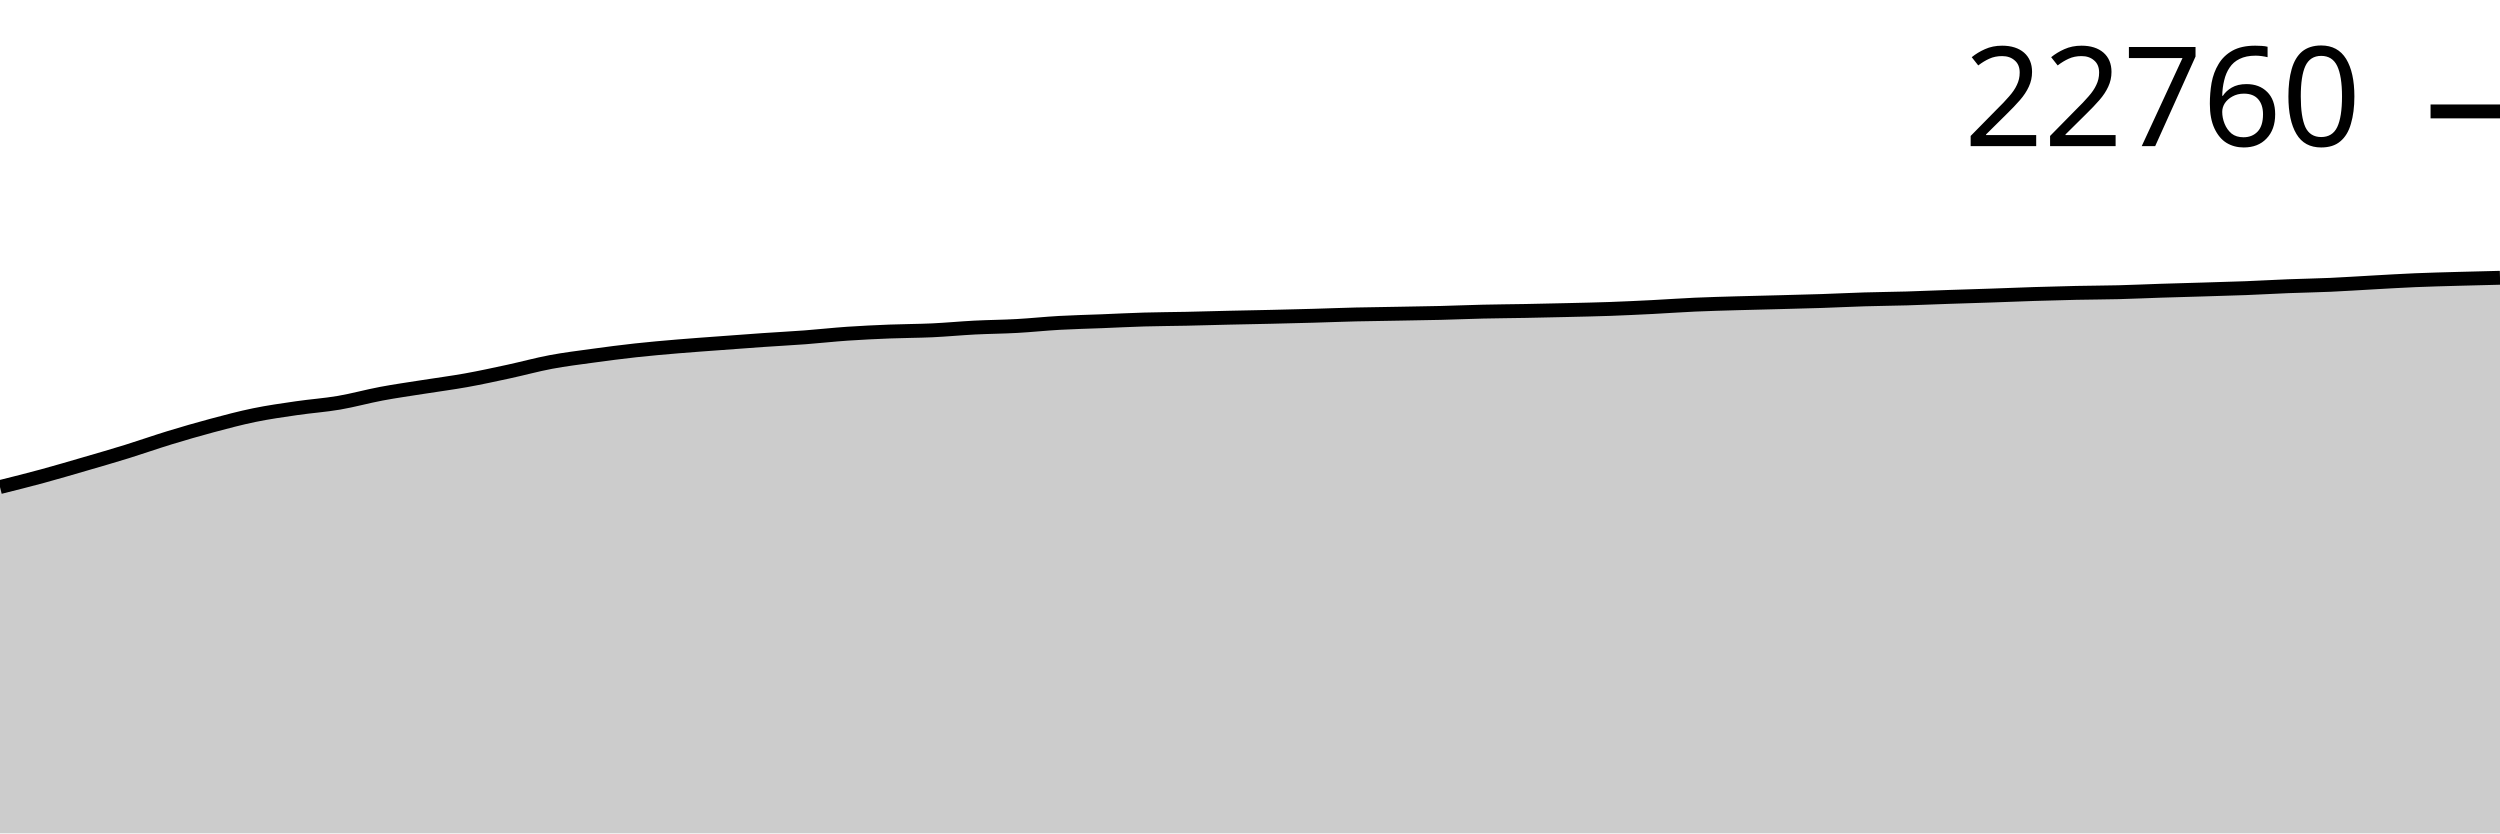
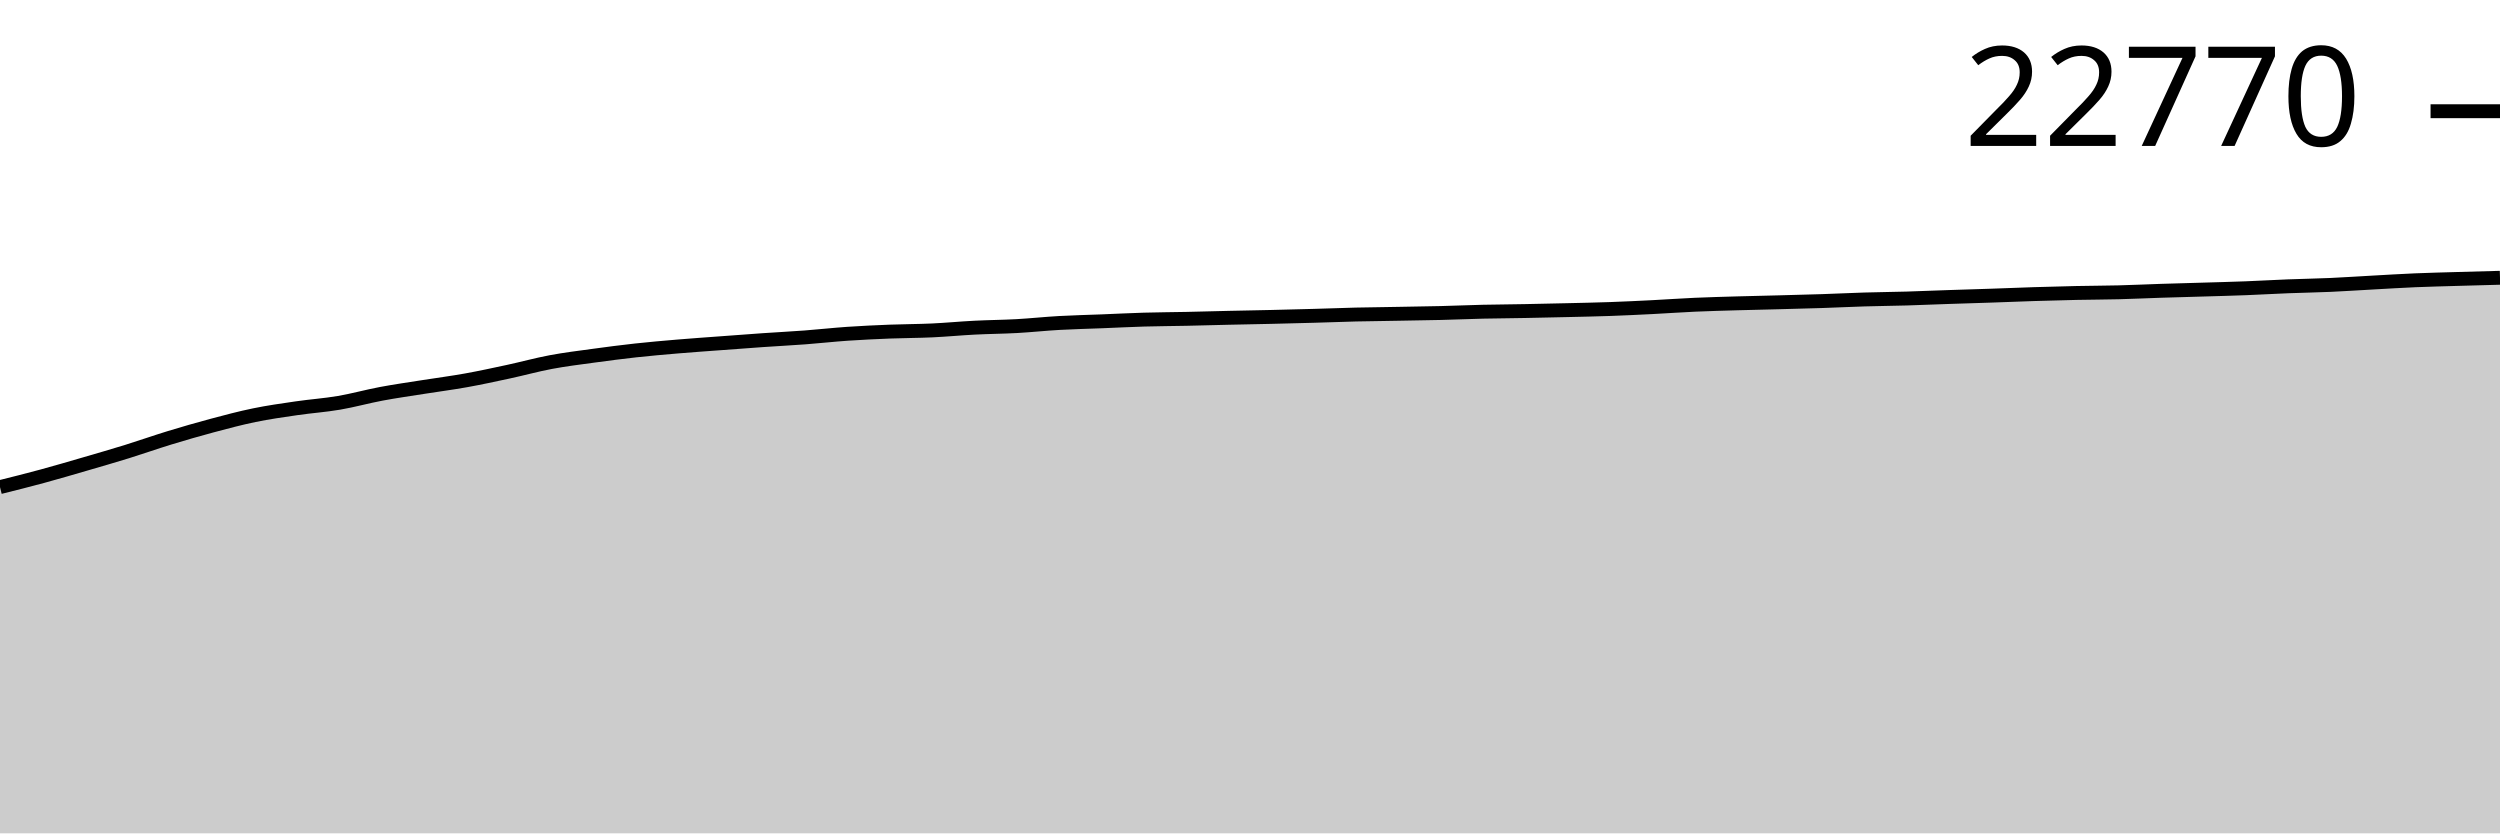
<svg xmlns="http://www.w3.org/2000/svg" viewBox="0 0 180 60">
  <g transform="translate(0,20)">
-     <path class="area" fill="rgba(0, 0, 0, 0.2)" d="M0,15.068C1.017,14.814,2.034,14.559,3.051,14.283C4.068,14.006,5.085,13.706,6.102,13.41C7.119,13.114,8.136,12.821,9.153,12.506C10.169,12.191,11.186,11.83,12.203,11.519C13.22,11.209,14.237,10.914,15.254,10.642C16.271,10.371,17.288,10.098,18.305,9.889C19.322,9.68,20.339,9.537,21.356,9.389C22.373,9.24,23.39,9.172,24.407,8.998C25.424,8.824,26.441,8.538,27.458,8.347C28.475,8.156,29.492,8.015,30.508,7.854C31.525,7.692,32.542,7.562,33.559,7.379C34.576,7.196,35.593,6.975,36.61,6.755C37.627,6.536,38.644,6.254,39.661,6.063C40.678,5.872,41.695,5.749,42.712,5.609C43.729,5.469,44.746,5.337,45.763,5.225C46.78,5.114,47.797,5.026,48.814,4.94C49.831,4.854,50.847,4.785,51.864,4.709C52.881,4.633,53.898,4.556,54.915,4.485C55.932,4.415,56.949,4.363,57.966,4.287C58.983,4.21,60,4.096,61.017,4.026C62.034,3.957,63.051,3.909,64.068,3.869C65.085,3.828,66.102,3.831,67.119,3.784C68.136,3.737,69.153,3.638,70.169,3.585C71.186,3.533,72.203,3.528,73.22,3.471C74.237,3.415,75.254,3.305,76.271,3.248C77.288,3.19,78.305,3.169,79.322,3.129C80.339,3.088,81.356,3.035,82.373,3.005C83.39,2.976,84.407,2.972,85.424,2.951C86.441,2.929,87.458,2.898,88.475,2.875C89.492,2.852,90.508,2.835,91.525,2.811C92.542,2.788,93.559,2.762,94.576,2.734C95.593,2.705,96.61,2.664,97.627,2.64C98.644,2.616,99.661,2.606,100.678,2.587C101.695,2.569,102.712,2.556,103.729,2.53C104.746,2.505,105.763,2.46,106.78,2.437C107.797,2.413,108.814,2.408,109.831,2.389C110.847,2.37,111.864,2.347,112.881,2.323C113.898,2.298,114.915,2.279,115.932,2.243C116.949,2.206,117.966,2.157,118.983,2.106C120,2.054,121.017,1.98,122.034,1.934C123.051,1.889,124.068,1.864,125.085,1.834C126.102,1.804,127.119,1.783,128.136,1.756C129.153,1.729,130.169,1.705,131.186,1.672C132.203,1.638,133.22,1.586,134.237,1.555C135.254,1.524,136.271,1.516,137.288,1.487C138.305,1.457,139.322,1.412,140.339,1.377C141.356,1.342,142.373,1.314,143.39,1.279C144.407,1.244,145.424,1.201,146.441,1.169C147.458,1.137,148.475,1.109,149.492,1.087C150.508,1.065,151.525,1.065,152.542,1.039C153.559,1.013,154.576,0.965,155.593,0.932C156.61,0.899,157.627,0.874,158.644,0.843C159.661,0.812,160.678,0.786,161.695,0.747C162.712,0.708,163.729,0.647,164.746,0.607C165.763,0.568,166.78,0.552,167.797,0.507C168.814,0.462,169.831,0.391,170.847,0.336C171.864,0.28,172.881,0.217,173.898,0.174C174.915,0.131,175.932,0.107,176.949,0.078C177.966,0.049,178.983,0.024,180,0L180,40C178.983,40,177.966,40,176.949,40C175.932,40,174.915,40,173.898,40C172.881,40,171.864,40,170.847,40C169.831,40,168.814,40,167.797,40C166.78,40,165.763,40,164.746,40C163.729,40,162.712,40,161.695,40C160.678,40,159.661,40,158.644,40C157.627,40,156.61,40,155.593,40C154.576,40,153.559,40,152.542,40C151.525,40,150.508,40,149.492,40C148.475,40,147.458,40,146.441,40C145.424,40,144.407,40,143.39,40C142.373,40,141.356,40,140.339,40C139.322,40,138.305,40,137.288,40C136.271,40,135.254,40,134.237,40C133.22,40,132.203,40,131.186,40C130.169,40,129.153,40,128.136,40C127.119,40,126.102,40,125.085,40C124.068,40,123.051,40,122.034,40C121.017,40,120,40,118.983,40C117.966,40,116.949,40,115.932,40C114.915,40,113.898,40,112.881,40C111.864,40,110.847,40,109.831,40C108.814,40,107.797,40,106.78,40C105.763,40,104.746,40,103.729,40C102.712,40,101.695,40,100.678,40C99.661,40,98.644,40,97.627,40C96.61,40,95.593,40,94.576,40C93.559,40,92.542,40,91.525,40C90.508,40,89.492,40,88.475,40C87.458,40,86.441,40,85.424,40C84.407,40,83.39,40,82.373,40C81.356,40,80.339,40,79.322,40C78.305,40,77.288,40,76.271,40C75.254,40,74.237,40,73.22,40C72.203,40,71.186,40,70.169,40C69.153,40,68.136,40,67.119,40C66.102,40,65.085,40,64.068,40C63.051,40,62.034,40,61.017,40C60,40,58.983,40,57.966,40C56.949,40,55.932,40,54.915,40C53.898,40,52.881,40,51.864,40C50.847,40,49.831,40,48.814,40C47.797,40,46.78,40,45.763,40C44.746,40,43.729,40,42.712,40C41.695,40,40.678,40,39.661,40C38.644,40,37.627,40,36.61,40C35.593,40,34.576,40,33.559,40C32.542,40,31.525,40,30.508,40C29.492,40,28.475,40,27.458,40C26.441,40,25.424,40,24.407,40C23.39,40,22.373,40,21.356,40C20.339,40,19.322,40,18.305,40C17.288,40,16.271,40,15.254,40C14.237,40,13.22,40,12.203,40C11.186,40,10.169,40,9.153,40C8.136,40,7.119,40,6.102,40C5.085,40,4.068,40,3.051,40C2.034,40,1.017,40,0,40Z" />
-     <path class="line" stroke="black" fill="none" d="M0,15.068C1.017,14.814,2.034,14.559,3.051,14.283C4.068,14.006,5.085,13.706,6.102,13.41C7.119,13.114,8.136,12.821,9.153,12.506C10.169,12.191,11.186,11.83,12.203,11.519C13.22,11.209,14.237,10.914,15.254,10.642C16.271,10.371,17.288,10.098,18.305,9.889C19.322,9.68,20.339,9.537,21.356,9.389C22.373,9.24,23.39,9.172,24.407,8.998C25.424,8.824,26.441,8.538,27.458,8.347C28.475,8.156,29.492,8.015,30.508,7.854C31.525,7.692,32.542,7.562,33.559,7.379C34.576,7.196,35.593,6.975,36.61,6.755C37.627,6.536,38.644,6.254,39.661,6.063C40.678,5.872,41.695,5.749,42.712,5.609C43.729,5.469,44.746,5.337,45.763,5.225C46.78,5.114,47.797,5.026,48.814,4.94C49.831,4.854,50.847,4.785,51.864,4.709C52.881,4.633,53.898,4.556,54.915,4.485C55.932,4.415,56.949,4.363,57.966,4.287C58.983,4.21,60,4.096,61.017,4.026C62.034,3.957,63.051,3.909,64.068,3.869C65.085,3.828,66.102,3.831,67.119,3.784C68.136,3.737,69.153,3.638,70.169,3.585C71.186,3.533,72.203,3.528,73.22,3.471C74.237,3.415,75.254,3.305,76.271,3.248C77.288,3.19,78.305,3.169,79.322,3.129C80.339,3.088,81.356,3.035,82.373,3.005C83.39,2.976,84.407,2.972,85.424,2.951C86.441,2.929,87.458,2.898,88.475,2.875C89.492,2.852,90.508,2.835,91.525,2.811C92.542,2.788,93.559,2.762,94.576,2.734C95.593,2.705,96.61,2.664,97.627,2.64C98.644,2.616,99.661,2.606,100.678,2.587C101.695,2.569,102.712,2.556,103.729,2.53C104.746,2.505,105.763,2.46,106.78,2.437C107.797,2.413,108.814,2.408,109.831,2.389C110.847,2.37,111.864,2.347,112.881,2.323C113.898,2.298,114.915,2.279,115.932,2.243C116.949,2.206,117.966,2.157,118.983,2.106C120,2.054,121.017,1.98,122.034,1.934C123.051,1.889,124.068,1.864,125.085,1.834C126.102,1.804,127.119,1.783,128.136,1.756C129.153,1.729,130.169,1.705,131.186,1.672C132.203,1.638,133.22,1.586,134.237,1.555C135.254,1.524,136.271,1.516,137.288,1.487C138.305,1.457,139.322,1.412,140.339,1.377C141.356,1.342,142.373,1.314,143.39,1.279C144.407,1.244,145.424,1.201,146.441,1.169C147.458,1.137,148.475,1.109,149.492,1.087C150.508,1.065,151.525,1.065,152.542,1.039C153.559,1.013,154.576,0.965,155.593,0.932C156.61,0.899,157.627,0.874,158.644,0.843C159.661,0.812,160.678,0.786,161.695,0.747C162.712,0.708,163.729,0.647,164.746,0.607C165.763,0.568,166.78,0.552,167.797,0.507C168.814,0.462,169.831,0.391,170.847,0.336C171.864,0.28,172.881,0.217,173.898,0.174C174.915,0.131,175.932,0.107,176.949,0.078C177.966,0.049,178.983,0.024,180,0" />
-     <path class="axis-ceiling" stroke-width="1" stroke="black" fill="none" d="M175,-11.978L180,-11.978" />
-     <text class="axis-ceiling-label" font-family="sans-serif" text-anchor="end" font-size="10px" x="170" y="-9.478">22760</text>
+     <path class="area" fill="rgba(0, 0, 0, 0.2)" d="M0,15.072C1.017,14.818,2.034,14.563,3.051,14.287C4.068,14.011,5.085,13.711,6.102,13.415C7.119,13.119,8.136,12.826,9.153,12.511C10.169,12.195,11.186,11.835,12.203,11.524C13.22,11.214,14.237,10.919,15.254,10.647C16.271,10.376,17.288,10.103,18.305,9.894C19.322,9.685,20.339,9.542,21.356,9.394C22.373,9.245,23.39,9.177,24.407,9.003C25.424,8.83,26.441,8.543,27.458,8.353C28.475,8.162,29.492,8.021,30.508,7.859C31.525,7.698,32.542,7.567,33.559,7.384C34.576,7.201,35.593,6.98,36.61,6.761C37.627,6.542,38.644,6.26,39.661,6.069C40.678,5.878,41.695,5.754,42.712,5.615C43.729,5.475,44.746,5.343,45.763,5.231C46.78,5.12,47.797,5.032,48.814,4.946C49.831,4.86,50.847,4.791,51.864,4.715C52.881,4.639,53.898,4.562,54.915,4.491C55.932,4.421,56.949,4.369,57.966,4.293C58.983,4.216,60,4.102,61.017,4.032C62.034,3.963,63.051,3.915,64.068,3.875C65.085,3.835,66.102,3.838,67.119,3.79C68.136,3.743,69.153,3.644,70.169,3.592C71.186,3.54,72.203,3.534,73.22,3.478C74.237,3.421,75.254,3.311,76.271,3.254C77.288,3.197,78.305,3.175,79.322,3.135C80.339,3.095,81.356,3.041,82.373,3.012C83.39,2.982,84.407,2.979,85.424,2.957C86.441,2.935,87.458,2.905,88.475,2.882C89.492,2.858,90.508,2.841,91.525,2.818C92.542,2.794,93.559,2.769,94.576,2.74C95.593,2.711,96.61,2.671,97.627,2.646C98.644,2.622,99.661,2.612,100.678,2.594C101.695,2.576,102.712,2.562,103.729,2.537C104.746,2.512,105.763,2.467,106.78,2.443C107.797,2.42,108.814,2.414,109.831,2.395C110.847,2.376,111.864,2.353,112.881,2.329C113.898,2.305,114.915,2.285,115.932,2.249C116.949,2.213,117.966,2.163,118.983,2.112C120,2.061,121.017,1.986,122.034,1.941C123.051,1.896,124.068,1.87,125.085,1.84C126.102,1.811,127.119,1.79,128.136,1.763C129.153,1.736,130.169,1.712,131.186,1.678C132.203,1.645,133.22,1.593,134.237,1.562C135.254,1.531,136.271,1.523,137.288,1.493C138.305,1.464,139.322,1.418,140.339,1.384C141.356,1.349,142.373,1.32,143.39,1.286C144.407,1.251,145.424,1.208,146.441,1.176C147.458,1.144,148.475,1.115,149.492,1.094C150.508,1.072,151.525,1.072,152.542,1.046C153.559,1.02,154.576,0.971,155.593,0.938C156.61,0.906,157.627,0.88,158.644,0.849C159.661,0.819,160.678,0.793,161.695,0.754C162.712,0.714,163.729,0.654,164.746,0.614C165.763,0.574,166.78,0.559,167.797,0.514C168.814,0.468,169.831,0.398,170.847,0.343C171.864,0.287,172.881,0.223,173.898,0.18C174.915,0.137,175.932,0.115,176.949,0.084C177.966,0.054,178.983,0.027,180,0L180,40C178.983,40,177.966,40,176.949,40C175.932,40,174.915,40,173.898,40C172.881,40,171.864,40,170.847,40C169.831,40,168.814,40,167.797,40C166.78,40,165.763,40,164.746,40C163.729,40,162.712,40,161.695,40C160.678,40,159.661,40,158.644,40C157.627,40,156.61,40,155.593,40C154.576,40,153.559,40,152.542,40C151.525,40,150.508,40,149.492,40C148.475,40,147.458,40,146.441,40C145.424,40,144.407,40,143.39,40C142.373,40,141.356,40,140.339,40C139.322,40,138.305,40,137.288,40C136.271,40,135.254,40,134.237,40C133.22,40,132.203,40,131.186,40C130.169,40,129.153,40,128.136,40C127.119,40,126.102,40,125.085,40C124.068,40,123.051,40,122.034,40C121.017,40,120,40,118.983,40C117.966,40,116.949,40,115.932,40C114.915,40,113.898,40,112.881,40C111.864,40,110.847,40,109.831,40C108.814,40,107.797,40,106.78,40C105.763,40,104.746,40,103.729,40C102.712,40,101.695,40,100.678,40C99.661,40,98.644,40,97.627,40C96.61,40,95.593,40,94.576,40C93.559,40,92.542,40,91.525,40C90.508,40,89.492,40,88.475,40C87.458,40,86.441,40,85.424,40C84.407,40,83.39,40,82.373,40C81.356,40,80.339,40,79.322,40C78.305,40,77.288,40,76.271,40C75.254,40,74.237,40,73.22,40C72.203,40,71.186,40,70.169,40C69.153,40,68.136,40,67.119,40C66.102,40,65.085,40,64.068,40C63.051,40,62.034,40,61.017,40C60,40,58.983,40,57.966,40C56.949,40,55.932,40,54.915,40C53.898,40,52.881,40,51.864,40C50.847,40,49.831,40,48.814,40C47.797,40,46.78,40,45.763,40C44.746,40,43.729,40,42.712,40C41.695,40,40.678,40,39.661,40C38.644,40,37.627,40,36.61,40C35.593,40,34.576,40,33.559,40C32.542,40,31.525,40,30.508,40C29.492,40,28.475,40,27.458,40C26.441,40,25.424,40,24.407,40C23.39,40,22.373,40,21.356,40C20.339,40,19.322,40,18.305,40C17.288,40,16.271,40,15.254,40C14.237,40,13.22,40,12.203,40C11.186,40,10.169,40,9.153,40C8.136,40,7.119,40,6.102,40C5.085,40,4.068,40,3.051,40C2.034,40,1.017,40,0,40Z" />
+     <path class="line" stroke="black" fill="none" d="M0,15.072C1.017,14.818,2.034,14.563,3.051,14.287C4.068,14.011,5.085,13.711,6.102,13.415C7.119,13.119,8.136,12.826,9.153,12.511C10.169,12.195,11.186,11.835,12.203,11.524C13.22,11.214,14.237,10.919,15.254,10.647C16.271,10.376,17.288,10.103,18.305,9.894C19.322,9.685,20.339,9.542,21.356,9.394C22.373,9.245,23.39,9.177,24.407,9.003C25.424,8.83,26.441,8.543,27.458,8.353C28.475,8.162,29.492,8.021,30.508,7.859C31.525,7.698,32.542,7.567,33.559,7.384C34.576,7.201,35.593,6.98,36.61,6.761C37.627,6.542,38.644,6.26,39.661,6.069C40.678,5.878,41.695,5.754,42.712,5.615C43.729,5.475,44.746,5.343,45.763,5.231C46.78,5.12,47.797,5.032,48.814,4.946C49.831,4.86,50.847,4.791,51.864,4.715C52.881,4.639,53.898,4.562,54.915,4.491C55.932,4.421,56.949,4.369,57.966,4.293C58.983,4.216,60,4.102,61.017,4.032C62.034,3.963,63.051,3.915,64.068,3.875C65.085,3.835,66.102,3.838,67.119,3.79C68.136,3.743,69.153,3.644,70.169,3.592C71.186,3.54,72.203,3.534,73.22,3.478C74.237,3.421,75.254,3.311,76.271,3.254C77.288,3.197,78.305,3.175,79.322,3.135C80.339,3.095,81.356,3.041,82.373,3.012C83.39,2.982,84.407,2.979,85.424,2.957C86.441,2.935,87.458,2.905,88.475,2.882C89.492,2.858,90.508,2.841,91.525,2.818C92.542,2.794,93.559,2.769,94.576,2.74C95.593,2.711,96.61,2.671,97.627,2.646C98.644,2.622,99.661,2.612,100.678,2.594C101.695,2.576,102.712,2.562,103.729,2.537C104.746,2.512,105.763,2.467,106.78,2.443C107.797,2.42,108.814,2.414,109.831,2.395C110.847,2.376,111.864,2.353,112.881,2.329C113.898,2.305,114.915,2.285,115.932,2.249C116.949,2.213,117.966,2.163,118.983,2.112C120,2.061,121.017,1.986,122.034,1.941C123.051,1.896,124.068,1.87,125.085,1.84C126.102,1.811,127.119,1.79,128.136,1.763C129.153,1.736,130.169,1.712,131.186,1.678C132.203,1.645,133.22,1.593,134.237,1.562C135.254,1.531,136.271,1.523,137.288,1.493C138.305,1.464,139.322,1.418,140.339,1.384C141.356,1.349,142.373,1.32,143.39,1.286C144.407,1.251,145.424,1.208,146.441,1.176C147.458,1.144,148.475,1.115,149.492,1.094C150.508,1.072,151.525,1.072,152.542,1.046C153.559,1.02,154.576,0.971,155.593,0.938C156.61,0.906,157.627,0.88,158.644,0.849C159.661,0.819,160.678,0.793,161.695,0.754C162.712,0.714,163.729,0.654,164.746,0.614C165.763,0.574,166.78,0.559,167.797,0.514C168.814,0.468,169.831,0.398,170.847,0.343C171.864,0.287,172.881,0.223,173.898,0.18C174.915,0.137,175.932,0.115,176.949,0.084C177.966,0.054,178.983,0.027,180,0" />
+     <path class="axis-ceiling" stroke-width="1" stroke="black" fill="none" d="M175,-11.992L180,-11.992" />
+     <text class="axis-ceiling-label" font-family="sans-serif" text-anchor="end" font-size="10px" x="170" y="-9.492">22770</text>
  </g>
</svg>
